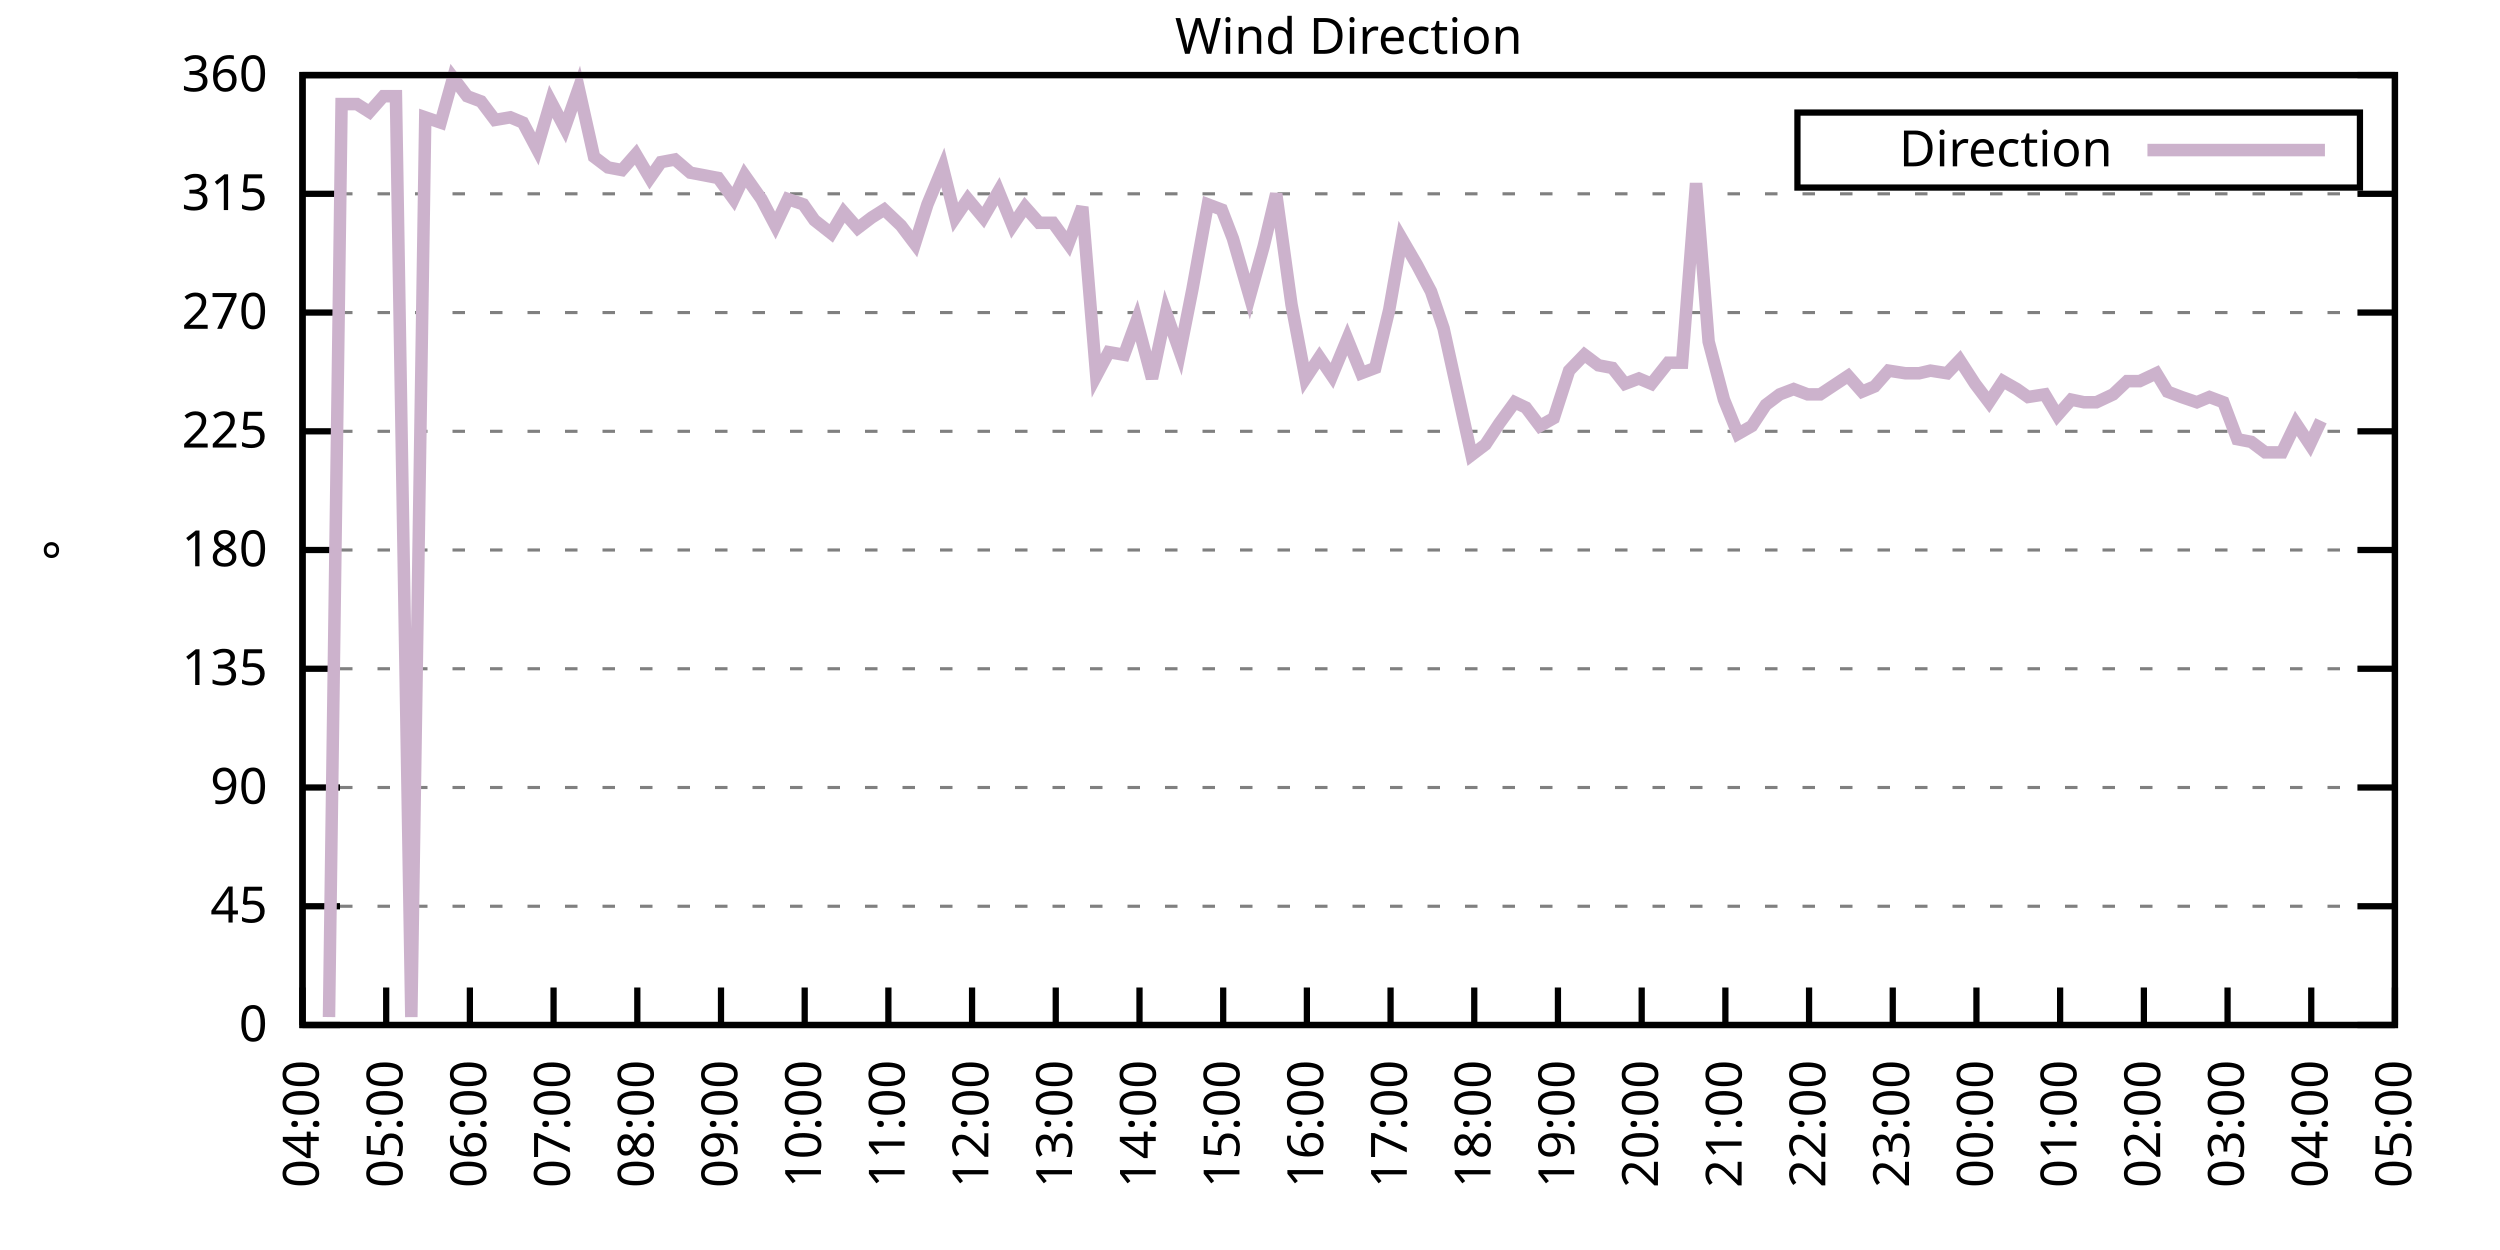
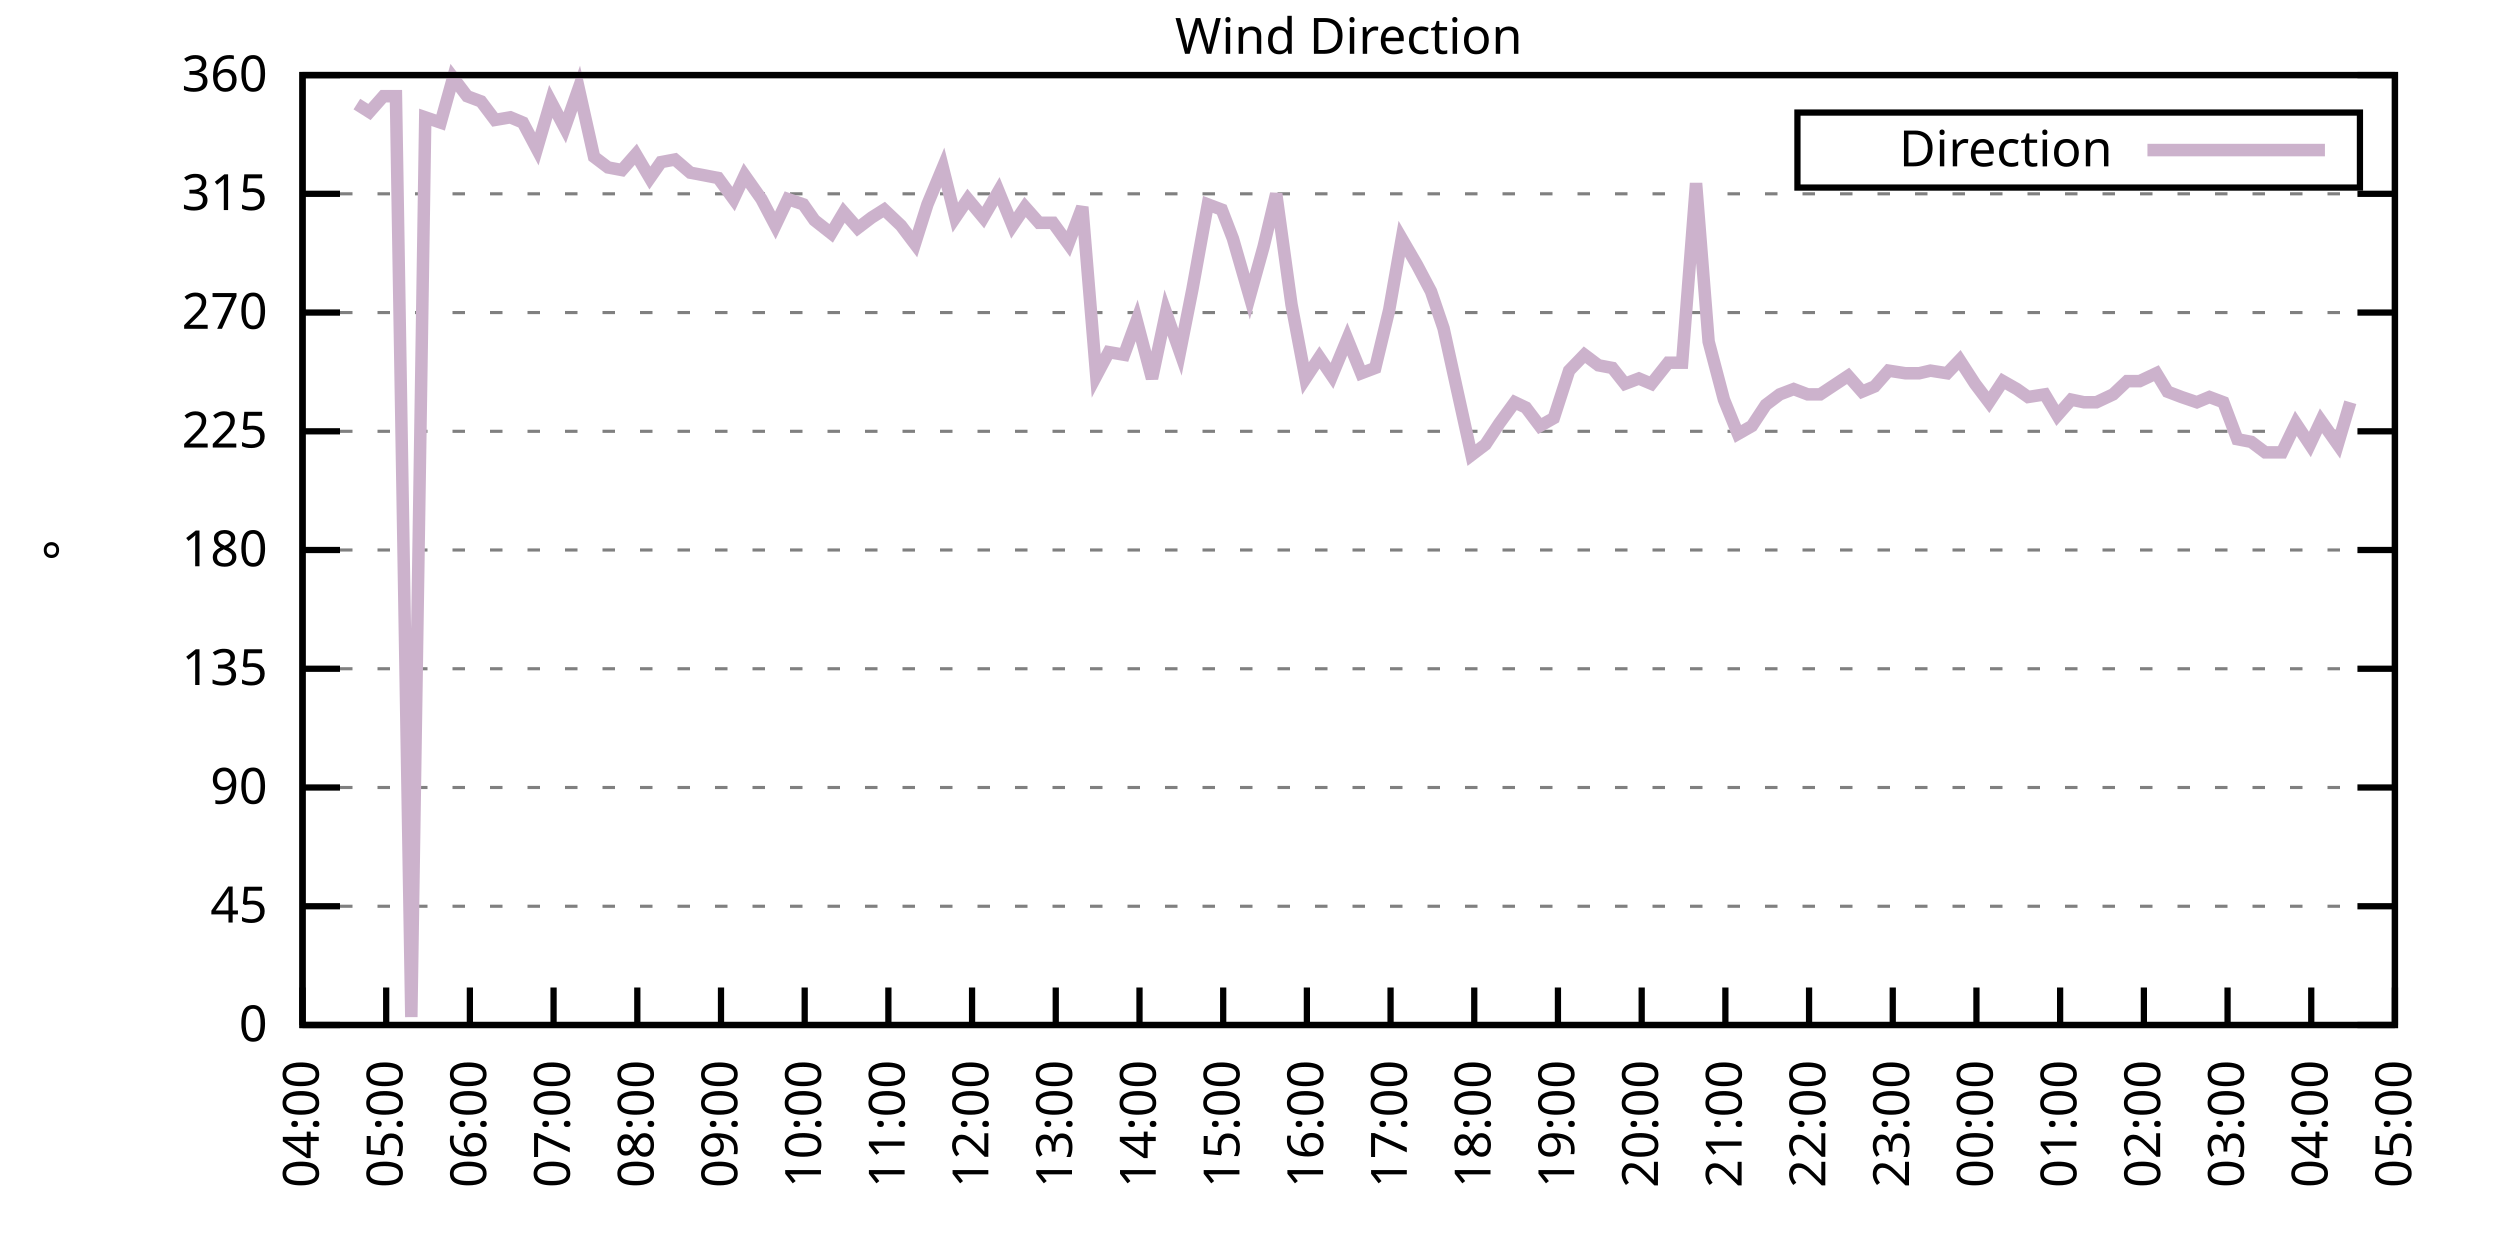
<svg xmlns="http://www.w3.org/2000/svg" xmlns:xlink="http://www.w3.org/1999/xlink" width="400" height="200" viewBox="0 0 400 200">
  <g id="gnuplot_canvas">
    <rect x="0" y="0" width="400" height="200" fill="none" />
    <defs>
      <circle id="gpDot" r="0.5" stroke-width="0.5" stroke="currentColor" />
      <path id="gpPt0" stroke-width="0.333" stroke="currentColor" d="M-1,0 h2 M0,-1 v2" />
      <path id="gpPt1" stroke-width="0.333" stroke="currentColor" d="M-1,-1 L1,1 M1,-1 L-1,1" />
      <path id="gpPt2" stroke-width="0.333" stroke="currentColor" d="M-1,0 L1,0 M0,-1 L0,1 M-1,-1 L1,1 M-1,1 L1,-1" />
      <rect id="gpPt3" stroke-width="0.333" stroke="currentColor" x="-1" y="-1" width="2" height="2" />
      <rect id="gpPt4" stroke-width="0.333" stroke="currentColor" fill="currentColor" x="-1" y="-1" width="2" height="2" />
      <circle id="gpPt5" stroke-width="0.333" stroke="currentColor" cx="0" cy="0" r="1" />
      <use xlink:href="#gpPt5" id="gpPt6" fill="currentColor" stroke="none" />
      <path id="gpPt7" stroke-width="0.333" stroke="currentColor" d="M0,-1.33 L-1.33,0.67 L1.33,0.67 z" />
      <use xlink:href="#gpPt7" id="gpPt8" fill="currentColor" stroke="none" />
      <use xlink:href="#gpPt7" id="gpPt9" stroke="currentColor" transform="rotate(180)" />
      <use xlink:href="#gpPt9" id="gpPt10" fill="currentColor" stroke="none" />
      <use xlink:href="#gpPt3" id="gpPt11" stroke="currentColor" transform="rotate(45)" />
      <use xlink:href="#gpPt11" id="gpPt12" fill="currentColor" stroke="none" />
      <path id="gpPt13" stroke-width="0.333" stroke="currentColor" d="M0,1.330 L1.265,0.411 L0.782,-1.067 L-0.782,-1.076 L-1.265,0.411 z" />
      <use xlink:href="#gpPt13" id="gpPt14" fill="currentColor" stroke="none" />
      <filter id="textbox" filterUnits="objectBoundingBox" x="0" y="0" height="1" width="1">
        <feFlood flood-color="white" flood-opacity="1" result="bgnd" />
        <feComposite in="SourceGraphic" in2="bgnd" operator="atop" />
      </filter>
      <filter id="greybox" filterUnits="objectBoundingBox" x="0" y="0" height="1" width="1">
        <feFlood flood-color="lightgrey" flood-opacity="1" result="grey" />
        <feComposite in="SourceGraphic" in2="grey" operator="atop" />
      </filter>
    </defs>
    <g fill="none" color="white" stroke="currentColor" stroke-width="1.00" stroke-linecap="butt" stroke-linejoin="miter">
</g>
    <g fill="none" color="black" stroke="currentColor" stroke-width="1.00" stroke-linecap="butt" stroke-linejoin="miter">
      <g stroke="none" shape-rendering="crispEdges">
        <polygon fill="rgb(255, 255, 255)" points="48.40,164.00 383.18,164.00 383.18,12.02 48.40,12.02 " />
      </g>
    </g>
    <g fill="none" color="black" stroke="currentColor" stroke-width="1.00" stroke-linecap="butt" stroke-linejoin="miter">
</g>
    <g fill="none" color="black" stroke="black" stroke-width="0.50" stroke-linecap="butt" stroke-linejoin="miter">
</g>
    <g fill="none" color="gray" stroke="currentColor" stroke-width="0.50" stroke-linecap="butt" stroke-linejoin="miter">
      <path stroke="gray" stroke-dasharray="2,4" class="gridline" d="M48.40,164.00 L383.19,164.00  " />
    </g>
    <g fill="none" color="gray" stroke="gray" stroke-width="1.00" stroke-linecap="butt" stroke-linejoin="miter">
</g>
    <g fill="none" color="black" stroke="currentColor" stroke-width="1.00" stroke-linecap="butt" stroke-linejoin="miter">
      <path stroke="black" d="M48.40,164.00 L54.40,164.00 M383.19,164.00 L377.19,164.00  " />
      <g transform="translate(42.80,166.60)" stroke="none" fill="black" font-family="Sans" font-size="8.00" text-anchor="end">
        <text>
          <tspan font-family="Sans"> 0</tspan>
        </text>
      </g>
    </g>
    <g fill="none" color="black" stroke="currentColor" stroke-width="1.00" stroke-linecap="butt" stroke-linejoin="miter">
</g>
    <g fill="none" color="black" stroke="black" stroke-width="0.50" stroke-linecap="butt" stroke-linejoin="miter">
</g>
    <g fill="none" color="gray" stroke="currentColor" stroke-width="0.50" stroke-linecap="butt" stroke-linejoin="miter">
      <path stroke="gray" stroke-dasharray="2,4" class="gridline" d="M48.40,145.00 L383.19,145.00  " />
    </g>
    <g fill="none" color="gray" stroke="gray" stroke-width="1.00" stroke-linecap="butt" stroke-linejoin="miter">
</g>
    <g fill="none" color="black" stroke="currentColor" stroke-width="1.00" stroke-linecap="butt" stroke-linejoin="miter">
      <path stroke="black" d="M48.40,145.00 L54.40,145.00 M383.19,145.00 L377.19,145.00  " />
      <g transform="translate(42.80,147.60)" stroke="none" fill="black" font-family="Sans" font-size="8.00" text-anchor="end">
        <text>
          <tspan font-family="Sans"> 45</tspan>
        </text>
      </g>
    </g>
    <g fill="none" color="black" stroke="currentColor" stroke-width="1.00" stroke-linecap="butt" stroke-linejoin="miter">
</g>
    <g fill="none" color="black" stroke="black" stroke-width="0.50" stroke-linecap="butt" stroke-linejoin="miter">
</g>
    <g fill="none" color="gray" stroke="currentColor" stroke-width="0.50" stroke-linecap="butt" stroke-linejoin="miter">
      <path stroke="gray" stroke-dasharray="2,4" class="gridline" d="M48.40,126.00 L383.19,126.00  " />
    </g>
    <g fill="none" color="gray" stroke="gray" stroke-width="1.00" stroke-linecap="butt" stroke-linejoin="miter">
</g>
    <g fill="none" color="black" stroke="currentColor" stroke-width="1.00" stroke-linecap="butt" stroke-linejoin="miter">
      <path stroke="black" d="M48.40,126.00 L54.40,126.00 M383.19,126.00 L377.19,126.00  " />
      <g transform="translate(42.80,128.60)" stroke="none" fill="black" font-family="Sans" font-size="8.00" text-anchor="end">
        <text>
          <tspan font-family="Sans"> 90</tspan>
        </text>
      </g>
    </g>
    <g fill="none" color="black" stroke="currentColor" stroke-width="1.00" stroke-linecap="butt" stroke-linejoin="miter">
</g>
    <g fill="none" color="black" stroke="black" stroke-width="0.50" stroke-linecap="butt" stroke-linejoin="miter">
</g>
    <g fill="none" color="gray" stroke="currentColor" stroke-width="0.50" stroke-linecap="butt" stroke-linejoin="miter">
      <path stroke="gray" stroke-dasharray="2,4" class="gridline" d="M48.40,107.00 L383.19,107.00  " />
    </g>
    <g fill="none" color="gray" stroke="gray" stroke-width="1.00" stroke-linecap="butt" stroke-linejoin="miter">
</g>
    <g fill="none" color="black" stroke="currentColor" stroke-width="1.00" stroke-linecap="butt" stroke-linejoin="miter">
      <path stroke="black" d="M48.40,107.00 L54.40,107.00 M383.19,107.00 L377.19,107.00  " />
      <g transform="translate(42.80,109.60)" stroke="none" fill="black" font-family="Sans" font-size="8.00" text-anchor="end">
        <text>
          <tspan font-family="Sans"> 135</tspan>
        </text>
      </g>
    </g>
    <g fill="none" color="black" stroke="currentColor" stroke-width="1.00" stroke-linecap="butt" stroke-linejoin="miter">
</g>
    <g fill="none" color="black" stroke="black" stroke-width="0.50" stroke-linecap="butt" stroke-linejoin="miter">
</g>
    <g fill="none" color="gray" stroke="currentColor" stroke-width="0.50" stroke-linecap="butt" stroke-linejoin="miter">
      <path stroke="gray" stroke-dasharray="2,4" class="gridline" d="M48.40,88.00 L383.19,88.00  " />
    </g>
    <g fill="none" color="gray" stroke="gray" stroke-width="1.00" stroke-linecap="butt" stroke-linejoin="miter">
</g>
    <g fill="none" color="black" stroke="currentColor" stroke-width="1.00" stroke-linecap="butt" stroke-linejoin="miter">
      <path stroke="black" d="M48.40,88.00 L54.40,88.00 M383.19,88.00 L377.19,88.00  " />
      <g transform="translate(42.80,90.60)" stroke="none" fill="black" font-family="Sans" font-size="8.00" text-anchor="end">
        <text>
          <tspan font-family="Sans"> 180</tspan>
        </text>
      </g>
    </g>
    <g fill="none" color="black" stroke="currentColor" stroke-width="1.00" stroke-linecap="butt" stroke-linejoin="miter">
</g>
    <g fill="none" color="black" stroke="black" stroke-width="0.50" stroke-linecap="butt" stroke-linejoin="miter">
</g>
    <g fill="none" color="gray" stroke="currentColor" stroke-width="0.50" stroke-linecap="butt" stroke-linejoin="miter">
      <path stroke="gray" stroke-dasharray="2,4" class="gridline" d="M48.40,69.01 L383.19,69.01  " />
    </g>
    <g fill="none" color="gray" stroke="gray" stroke-width="1.00" stroke-linecap="butt" stroke-linejoin="miter">
</g>
    <g fill="none" color="black" stroke="currentColor" stroke-width="1.00" stroke-linecap="butt" stroke-linejoin="miter">
      <path stroke="black" d="M48.40,69.01 L54.40,69.01 M383.19,69.01 L377.19,69.01  " />
      <g transform="translate(42.80,71.61)" stroke="none" fill="black" font-family="Sans" font-size="8.00" text-anchor="end">
        <text>
          <tspan font-family="Sans"> 225</tspan>
        </text>
      </g>
    </g>
    <g fill="none" color="black" stroke="currentColor" stroke-width="1.00" stroke-linecap="butt" stroke-linejoin="miter">
</g>
    <g fill="none" color="black" stroke="black" stroke-width="0.50" stroke-linecap="butt" stroke-linejoin="miter">
</g>
    <g fill="none" color="gray" stroke="currentColor" stroke-width="0.50" stroke-linecap="butt" stroke-linejoin="miter">
      <path stroke="gray" stroke-dasharray="2,4" class="gridline" d="M48.40,50.01 L383.19,50.01  " />
    </g>
    <g fill="none" color="gray" stroke="gray" stroke-width="1.00" stroke-linecap="butt" stroke-linejoin="miter">
</g>
    <g fill="none" color="black" stroke="currentColor" stroke-width="1.00" stroke-linecap="butt" stroke-linejoin="miter">
      <path stroke="black" d="M48.40,50.01 L54.40,50.01 M383.19,50.01 L377.19,50.01  " />
      <g transform="translate(42.80,52.61)" stroke="none" fill="black" font-family="Sans" font-size="8.00" text-anchor="end">
        <text>
          <tspan font-family="Sans"> 270</tspan>
        </text>
      </g>
    </g>
    <g fill="none" color="black" stroke="currentColor" stroke-width="1.00" stroke-linecap="butt" stroke-linejoin="miter">
</g>
    <g fill="none" color="black" stroke="black" stroke-width="0.50" stroke-linecap="butt" stroke-linejoin="miter">
</g>
    <g fill="none" color="gray" stroke="currentColor" stroke-width="0.50" stroke-linecap="butt" stroke-linejoin="miter">
      <path stroke="gray" stroke-dasharray="2,4" class="gridline" d="M48.40,31.01 L383.19,31.01  " />
    </g>
    <g fill="none" color="gray" stroke="gray" stroke-width="1.00" stroke-linecap="butt" stroke-linejoin="miter">
</g>
    <g fill="none" color="black" stroke="currentColor" stroke-width="1.00" stroke-linecap="butt" stroke-linejoin="miter">
      <path stroke="black" d="M48.40,31.01 L54.40,31.01 M383.19,31.01 L377.19,31.01  " />
      <g transform="translate(42.80,33.61)" stroke="none" fill="black" font-family="Sans" font-size="8.00" text-anchor="end">
        <text>
          <tspan font-family="Sans"> 315</tspan>
        </text>
      </g>
    </g>
    <g fill="none" color="black" stroke="currentColor" stroke-width="1.00" stroke-linecap="butt" stroke-linejoin="miter">
</g>
    <g fill="none" color="black" stroke="black" stroke-width="0.50" stroke-linecap="butt" stroke-linejoin="miter">
</g>
    <g fill="none" color="gray" stroke="currentColor" stroke-width="0.50" stroke-linecap="butt" stroke-linejoin="miter">
      <path stroke="gray" stroke-dasharray="2,4" class="gridline" d="M48.40,12.01 L383.19,12.01  " />
    </g>
    <g fill="none" color="gray" stroke="gray" stroke-width="1.00" stroke-linecap="butt" stroke-linejoin="miter">
</g>
    <g fill="none" color="black" stroke="currentColor" stroke-width="1.00" stroke-linecap="butt" stroke-linejoin="miter">
      <path stroke="black" d="M48.40,12.01 L54.40,12.01 M383.19,12.01 L377.19,12.01  " />
      <g transform="translate(42.80,14.61)" stroke="none" fill="black" font-family="Sans" font-size="8.00" text-anchor="end">
        <text>
          <tspan font-family="Sans"> 360</tspan>
        </text>
      </g>
    </g>
    <g fill="none" color="black" stroke="currentColor" stroke-width="1.00" stroke-linecap="butt" stroke-linejoin="miter">
      <path stroke="black" d="M48.40,164.00 L48.40,158.00  " />
      <g transform="translate(51.00,169.60) rotate(270.00)" stroke="none" fill="black" font-family="Sans" font-size="8.00" text-anchor="end">
        <text>
          <tspan font-family="Sans">04:00</tspan>
        </text>
      </g>
    </g>
    <g fill="none" color="black" stroke="currentColor" stroke-width="1.00" stroke-linecap="butt" stroke-linejoin="miter">
      <path stroke="black" d="M61.79,164.00 L61.79,158.00  " />
      <g transform="translate(64.39,169.60) rotate(270.00)" stroke="none" fill="black" font-family="Sans" font-size="8.00" text-anchor="end">
        <text>
          <tspan font-family="Sans">05:00</tspan>
        </text>
      </g>
    </g>
    <g fill="none" color="black" stroke="currentColor" stroke-width="1.00" stroke-linecap="butt" stroke-linejoin="miter">
      <path stroke="black" d="M75.18,164.00 L75.18,158.00  " />
      <g transform="translate(77.78,169.60) rotate(270.00)" stroke="none" fill="black" font-family="Sans" font-size="8.00" text-anchor="end">
        <text>
          <tspan font-family="Sans">06:00</tspan>
        </text>
      </g>
    </g>
    <g fill="none" color="black" stroke="currentColor" stroke-width="1.00" stroke-linecap="butt" stroke-linejoin="miter">
      <path stroke="black" d="M88.57,164.00 L88.57,158.00  " />
      <g transform="translate(91.17,169.60) rotate(270.00)" stroke="none" fill="black" font-family="Sans" font-size="8.00" text-anchor="end">
        <text>
          <tspan font-family="Sans">07:00</tspan>
        </text>
      </g>
    </g>
    <g fill="none" color="black" stroke="currentColor" stroke-width="1.00" stroke-linecap="butt" stroke-linejoin="miter">
      <path stroke="black" d="M101.97,164.00 L101.97,158.00  " />
      <g transform="translate(104.57,169.60) rotate(270.00)" stroke="none" fill="black" font-family="Sans" font-size="8.00" text-anchor="end">
        <text>
          <tspan font-family="Sans">08:00</tspan>
        </text>
      </g>
    </g>
    <g fill="none" color="black" stroke="currentColor" stroke-width="1.00" stroke-linecap="butt" stroke-linejoin="miter">
      <path stroke="black" d="M115.36,164.00 L115.36,158.00  " />
      <g transform="translate(117.96,169.60) rotate(270.00)" stroke="none" fill="black" font-family="Sans" font-size="8.00" text-anchor="end">
        <text>
          <tspan font-family="Sans">09:00</tspan>
        </text>
      </g>
    </g>
    <g fill="none" color="black" stroke="currentColor" stroke-width="1.00" stroke-linecap="butt" stroke-linejoin="miter">
      <path stroke="black" d="M128.75,164.00 L128.75,158.00  " />
      <g transform="translate(131.35,169.60) rotate(270.00)" stroke="none" fill="black" font-family="Sans" font-size="8.00" text-anchor="end">
        <text>
          <tspan font-family="Sans">10:00</tspan>
        </text>
      </g>
    </g>
    <g fill="none" color="black" stroke="currentColor" stroke-width="1.00" stroke-linecap="butt" stroke-linejoin="miter">
      <path stroke="black" d="M142.14,164.00 L142.14,158.00  " />
      <g transform="translate(144.74,169.60) rotate(270.00)" stroke="none" fill="black" font-family="Sans" font-size="8.00" text-anchor="end">
        <text>
          <tspan font-family="Sans">11:00</tspan>
        </text>
      </g>
    </g>
    <g fill="none" color="black" stroke="currentColor" stroke-width="1.00" stroke-linecap="butt" stroke-linejoin="miter">
      <path stroke="black" d="M155.53,164.00 L155.53,158.00  " />
      <g transform="translate(158.13,169.60) rotate(270.00)" stroke="none" fill="black" font-family="Sans" font-size="8.00" text-anchor="end">
        <text>
          <tspan font-family="Sans">12:00</tspan>
        </text>
      </g>
    </g>
    <g fill="none" color="black" stroke="currentColor" stroke-width="1.00" stroke-linecap="butt" stroke-linejoin="miter">
      <path stroke="black" d="M168.92,164.00 L168.92,158.00  " />
      <g transform="translate(171.52,169.60) rotate(270.00)" stroke="none" fill="black" font-family="Sans" font-size="8.00" text-anchor="end">
        <text>
          <tspan font-family="Sans">13:00</tspan>
        </text>
      </g>
    </g>
    <g fill="none" color="black" stroke="currentColor" stroke-width="1.00" stroke-linecap="butt" stroke-linejoin="miter">
      <path stroke="black" d="M182.32,164.00 L182.32,158.00  " />
      <g transform="translate(184.92,169.60) rotate(270.00)" stroke="none" fill="black" font-family="Sans" font-size="8.00" text-anchor="end">
        <text>
          <tspan font-family="Sans">14:00</tspan>
        </text>
      </g>
    </g>
    <g fill="none" color="black" stroke="currentColor" stroke-width="1.00" stroke-linecap="butt" stroke-linejoin="miter">
      <path stroke="black" d="M195.71,164.00 L195.71,158.00  " />
      <g transform="translate(198.31,169.60) rotate(270.00)" stroke="none" fill="black" font-family="Sans" font-size="8.00" text-anchor="end">
        <text>
          <tspan font-family="Sans">15:00</tspan>
        </text>
      </g>
    </g>
    <g fill="none" color="black" stroke="currentColor" stroke-width="1.00" stroke-linecap="butt" stroke-linejoin="miter">
      <path stroke="black" d="M209.10,164.00 L209.10,158.00  " />
      <g transform="translate(211.70,169.60) rotate(270.00)" stroke="none" fill="black" font-family="Sans" font-size="8.00" text-anchor="end">
        <text>
          <tspan font-family="Sans">16:00</tspan>
        </text>
      </g>
    </g>
    <g fill="none" color="black" stroke="currentColor" stroke-width="1.00" stroke-linecap="butt" stroke-linejoin="miter">
      <path stroke="black" d="M222.49,164.00 L222.49,158.00  " />
      <g transform="translate(225.09,169.60) rotate(270.00)" stroke="none" fill="black" font-family="Sans" font-size="8.00" text-anchor="end">
        <text>
          <tspan font-family="Sans">17:00</tspan>
        </text>
      </g>
    </g>
    <g fill="none" color="black" stroke="currentColor" stroke-width="1.00" stroke-linecap="butt" stroke-linejoin="miter">
      <path stroke="black" d="M235.88,164.00 L235.88,158.00  " />
      <g transform="translate(238.48,169.60) rotate(270.00)" stroke="none" fill="black" font-family="Sans" font-size="8.00" text-anchor="end">
        <text>
          <tspan font-family="Sans">18:00</tspan>
        </text>
      </g>
    </g>
    <g fill="none" color="black" stroke="currentColor" stroke-width="1.00" stroke-linecap="butt" stroke-linejoin="miter">
      <path stroke="black" d="M249.27,164.00 L249.27,158.00  " />
      <g transform="translate(251.87,169.60) rotate(270.00)" stroke="none" fill="black" font-family="Sans" font-size="8.00" text-anchor="end">
        <text>
          <tspan font-family="Sans">19:00</tspan>
        </text>
      </g>
    </g>
    <g fill="none" color="black" stroke="currentColor" stroke-width="1.00" stroke-linecap="butt" stroke-linejoin="miter">
      <path stroke="black" d="M262.67,164.00 L262.67,158.00  " />
      <g transform="translate(265.27,169.60) rotate(270.00)" stroke="none" fill="black" font-family="Sans" font-size="8.00" text-anchor="end">
        <text>
          <tspan font-family="Sans">20:00</tspan>
        </text>
      </g>
    </g>
    <g fill="none" color="black" stroke="currentColor" stroke-width="1.00" stroke-linecap="butt" stroke-linejoin="miter">
      <path stroke="black" d="M276.06,164.00 L276.06,158.00  " />
      <g transform="translate(278.66,169.60) rotate(270.00)" stroke="none" fill="black" font-family="Sans" font-size="8.00" text-anchor="end">
        <text>
          <tspan font-family="Sans">21:00</tspan>
        </text>
      </g>
    </g>
    <g fill="none" color="black" stroke="currentColor" stroke-width="1.00" stroke-linecap="butt" stroke-linejoin="miter">
      <path stroke="black" d="M289.45,164.00 L289.45,158.00  " />
      <g transform="translate(292.05,169.60) rotate(270.00)" stroke="none" fill="black" font-family="Sans" font-size="8.00" text-anchor="end">
        <text>
          <tspan font-family="Sans">22:00</tspan>
        </text>
      </g>
    </g>
    <g fill="none" color="black" stroke="currentColor" stroke-width="1.00" stroke-linecap="butt" stroke-linejoin="miter">
      <path stroke="black" d="M302.84,164.00 L302.84,158.00  " />
      <g transform="translate(305.44,169.60) rotate(270.00)" stroke="none" fill="black" font-family="Sans" font-size="8.00" text-anchor="end">
        <text>
          <tspan font-family="Sans">23:00</tspan>
        </text>
      </g>
    </g>
    <g fill="none" color="black" stroke="currentColor" stroke-width="1.00" stroke-linecap="butt" stroke-linejoin="miter">
      <path stroke="black" d="M316.23,164.00 L316.23,158.00  " />
      <g transform="translate(318.83,169.60) rotate(270.00)" stroke="none" fill="black" font-family="Sans" font-size="8.00" text-anchor="end">
        <text>
          <tspan font-family="Sans">00:00</tspan>
        </text>
      </g>
    </g>
    <g fill="none" color="black" stroke="currentColor" stroke-width="1.00" stroke-linecap="butt" stroke-linejoin="miter">
      <path stroke="black" d="M329.62,164.00 L329.62,158.00  " />
      <g transform="translate(332.22,169.60) rotate(270.00)" stroke="none" fill="black" font-family="Sans" font-size="8.00" text-anchor="end">
        <text>
          <tspan font-family="Sans">01:00</tspan>
        </text>
      </g>
    </g>
    <g fill="none" color="black" stroke="currentColor" stroke-width="1.00" stroke-linecap="butt" stroke-linejoin="miter">
      <path stroke="black" d="M343.02,164.00 L343.02,158.00  " />
      <g transform="translate(345.62,169.60) rotate(270.00)" stroke="none" fill="black" font-family="Sans" font-size="8.00" text-anchor="end">
        <text>
          <tspan font-family="Sans">02:00</tspan>
        </text>
      </g>
    </g>
    <g fill="none" color="black" stroke="currentColor" stroke-width="1.00" stroke-linecap="butt" stroke-linejoin="miter">
      <path stroke="black" d="M356.41,164.00 L356.41,158.00  " />
      <g transform="translate(359.01,169.60) rotate(270.00)" stroke="none" fill="black" font-family="Sans" font-size="8.00" text-anchor="end">
        <text>
          <tspan font-family="Sans">03:00</tspan>
        </text>
      </g>
    </g>
    <g fill="none" color="black" stroke="currentColor" stroke-width="1.00" stroke-linecap="butt" stroke-linejoin="miter">
      <path stroke="black" d="M369.80,164.00 L369.80,158.00  " />
      <g transform="translate(372.40,169.60) rotate(270.00)" stroke="none" fill="black" font-family="Sans" font-size="8.00" text-anchor="end">
        <text>
          <tspan font-family="Sans">04:00</tspan>
        </text>
      </g>
    </g>
    <g fill="none" color="black" stroke="currentColor" stroke-width="1.00" stroke-linecap="butt" stroke-linejoin="miter">
      <path stroke="black" d="M383.19,164.00 L383.19,158.00  " />
      <g transform="translate(385.79,169.60) rotate(270.00)" stroke="none" fill="black" font-family="Sans" font-size="8.00" text-anchor="end">
        <text>
          <tspan font-family="Sans">05:00</tspan>
        </text>
      </g>
    </g>
    <g fill="none" color="black" stroke="currentColor" stroke-width="1.00" stroke-linecap="butt" stroke-linejoin="miter">
</g>
    <g fill="none" color="black" stroke="currentColor" stroke-width="1.00" stroke-linecap="butt" stroke-linejoin="miter">
      <path stroke="black" d="M48.40,12.01 L48.40,164.00 L383.19,164.00 L383.19,12.01 L48.40,12.01 Z  " />
    </g>
    <g fill="none" color="black" stroke="currentColor" stroke-width="1.00" stroke-linecap="butt" stroke-linejoin="miter">
</g>
    <g fill="none" color="black" stroke="currentColor" stroke-width="1.00" stroke-linecap="butt" stroke-linejoin="miter">
      <path stroke="black" d="M287.59,30.01 L287.59,18.01 L377.59,18.01 L377.59,30.01 L287.59,30.01 Z  " />
    </g>
    <g id="Wind_direction_plot_1">
      <g fill="none" color="white" stroke="black" stroke-width="2.00" stroke-linecap="butt" stroke-linejoin="miter">
</g>
      <g fill="none" color="black" stroke="currentColor" stroke-width="2.00" stroke-linecap="butt" stroke-linejoin="miter">
        <g transform="translate(337.99,26.61)" stroke="none" fill="black" font-family="Sans" font-size="8.00" text-anchor="end">
          <text>
            <tspan font-family="Sans">Direction</tspan>
          </text>
        </g>
      </g>
      <g fill="none" color="black" stroke="currentColor" stroke-width="2.00" stroke-linecap="butt" stroke-linejoin="miter">
-         <path stroke="rgb(204, 178, 204)" d="M343.59,24.01 L371.99,24.01 M52.64,162.73 L54.65,16.65 L57.10,16.65 L59.11,17.92 L61.35,15.39 L63.35,15.39   L65.81,162.73 L68.04,18.77 L70.50,19.61 L72.50,12.43 L74.74,15.39 L76.97,16.23 L79.20,19.19 L81.66,18.77   L83.66,19.61 L85.90,23.83 L88.13,16.23 L90.36,20.45 L92.59,14.12 L95.05,25.10 L97.28,26.79 L99.51,27.21   L101.74,24.68 L103.98,28.48 L105.76,25.94 L107.99,25.52 L110.45,27.63 L112.68,28.05 L114.91,28.48 L117.37,31.85   L119.15,28.05 L121.83,31.85 L124.06,36.08 L126.07,31.85 L128.53,32.70 L130.31,35.23 L132.99,37.34 L135.00,33.96   L137.23,36.50 L139.46,34.81 L141.47,33.54 L144.15,36.08 L146.38,39.03 L148.39,32.70 L150.85,26.79 L152.85,34.81   L154.86,31.85 L157.32,34.81 L159.77,30.59 L162.01,36.08 L164.01,33.12 L166.25,35.65 L168.48,35.65 L170.93,39.03   L173.17,33.12 L175.40,60.14 L177.41,56.34 L179.86,56.76 L181.87,51.27 L184.32,60.56 L186.56,50.01 L188.79,56.34   L190.80,46.21 L193.25,32.70 L195.48,33.54 L197.27,38.19 L199.95,47.47 L202.18,39.45 L204.19,31.01 L206.64,48.74   L208.88,60.56 L211.11,57.18 L213.12,60.14 L215.57,54.23 L217.80,59.72 L220.04,58.87 L222.27,49.59 L224.28,38.19   L226.73,42.41 L228.96,46.63 L230.97,52.54 L233.20,62.67 L235.44,72.81 L237.67,71.12 L239.90,67.74 L242.36,64.36   L244.14,65.21 L246.37,68.16 L248.60,66.90 L251.06,59.30 L253.51,56.76 L255.75,58.45 L257.98,58.87 L259.99,61.41   L262.22,60.56 L264.23,61.41 L266.91,58.03 L269.14,58.03 L271.37,29.32 L273.38,54.65 L275.83,63.94 L278.07,69.43   L280.30,68.16 L282.53,64.78 L284.76,63.10 L286.99,62.25 L289.23,63.10 L291.23,63.10 L295.70,60.14 L297.93,62.67   L299.94,61.83 L302.17,59.30 L304.85,59.72 L307.08,59.72 L308.87,59.30 L311.54,59.72 L313.55,57.61 L316.01,61.41   L318.24,64.36 L320.47,60.98 L322.70,62.25 L324.49,63.52 L327.17,63.10 L329.18,66.47 L331.41,63.94 L333.42,64.36   L335.43,64.36 L338.10,63.10 L340.34,60.98 L342.35,60.98 L345.02,59.72 L346.81,62.67 L349.04,63.52 L351.50,64.36   L353.51,63.52 L355.74,64.36 L357.97,70.27 L360.20,70.70 L362.43,72.38 L365.11,72.38 L367.34,67.74 L369.58,71.12   L371.36,67.32  " />
+         <path stroke="rgb(204, 178, 204)" d="M343.59,24.01 L371.99,24.01 M57.10,16.65 L59.11,17.92 L61.35,15.39 L63.35,15.39 L65.81,162.73 L68.04,18.77   L70.50,19.61 L72.50,12.43 L74.74,15.39 L76.97,16.23 L79.20,19.19 L81.66,18.77 L83.66,19.61 L85.90,23.83   L88.13,16.23 L90.36,20.45 L92.59,14.12 L95.05,25.10 L97.28,26.79 L99.51,27.21 L101.74,24.68 L103.98,28.48   L105.76,25.94 L107.99,25.52 L110.45,27.63 L112.68,28.05 L114.91,28.48 L117.37,31.85 L119.15,28.05 L121.83,31.85   L124.06,36.08 L126.07,31.85 L128.53,32.70 L130.31,35.23 L132.99,37.34 L135.00,33.96 L137.23,36.50 L139.46,34.81   L141.47,33.54 L144.15,36.08 L146.38,39.03 L148.39,32.70 L150.85,26.79 L152.85,34.81 L154.86,31.85 L157.32,34.81   L159.77,30.59 L162.01,36.08 L164.01,33.12 L166.25,35.65 L168.48,35.65 L170.93,39.03 L173.17,33.12 L175.40,60.14   L177.41,56.34 L179.86,56.76 L181.87,51.27 L184.32,60.56 L186.56,50.01 L188.79,56.34 L190.80,46.21 L193.25,32.70   L195.48,33.54 L197.27,38.19 L199.95,47.47 L202.18,39.45 L204.19,31.01 L206.64,48.74 L208.88,60.56 L211.11,57.18   L213.12,60.14 L215.57,54.23 L217.80,59.72 L220.04,58.87 L222.27,49.59 L224.28,38.19 L226.73,42.41 L228.96,46.63   L230.97,52.54 L233.20,62.67 L235.44,72.81 L237.67,71.12 L239.90,67.74 L242.36,64.36 L244.14,65.21 L246.37,68.16   L248.60,66.90 L251.06,59.30 L253.51,56.76 L255.75,58.45 L257.98,58.87 L259.99,61.41 L262.22,60.56 L264.23,61.41   L266.91,58.03 L269.14,58.03 L271.37,29.32 L273.38,54.65 L275.83,63.94 L278.07,69.43 L280.30,68.16 L282.53,64.78   L284.76,63.10 L286.99,62.25 L289.23,63.10 L291.23,63.10 L295.70,60.14 L297.93,62.67 L299.94,61.83 L302.17,59.30   L304.85,59.72 L307.08,59.72 L308.87,59.30 L311.54,59.72 L313.55,57.61 L316.01,61.41 L318.24,64.36 L320.47,60.98   L322.70,62.25 L324.49,63.52 L327.17,63.10 L329.18,66.47 L331.41,63.94 L333.42,64.36 L335.43,64.36 L338.10,63.10   L340.34,60.98 L342.35,60.98 L345.02,59.72 L346.81,62.67 L349.04,63.52 L351.50,64.36 L353.51,63.52 L355.74,64.36   L357.97,70.27 L360.20,70.70 L362.43,72.38 L365.11,72.38 L367.34,67.74 L369.58,71.12 L371.36,67.32 L374.04,71.12   L376.05,64.36  " />
      </g>
    </g>
    <g fill="none" color="black" stroke="currentColor" stroke-width="2.00" stroke-linecap="butt" stroke-linejoin="miter">
</g>
    <g fill="none" color="black" stroke="black" stroke-width="1.00" stroke-linecap="butt" stroke-linejoin="miter">
</g>
    <g fill="none" color="black" stroke="currentColor" stroke-width="1.00" stroke-linecap="butt" stroke-linejoin="miter">
      <path stroke="black" d="M48.40,12.01 L48.40,164.00 L383.19,164.00 L383.19,12.01 L48.40,12.01 Z  " />
      <g transform="translate(12.80,88.01) rotate(270.00)" stroke="none" fill="black" font-family="Sans" font-size="8.00" text-anchor="middle">
        <text>
          <tspan font-family="Sans">°</tspan>
        </text>
      </g>
    </g>
    <g fill="none" color="black" stroke="currentColor" stroke-width="1.00" stroke-linecap="butt" stroke-linejoin="miter">
</g>
    <g fill="none" color="black" stroke="currentColor" stroke-width="1.00" stroke-linecap="butt" stroke-linejoin="miter">
      <g transform="translate(215.79,8.61)" stroke="none" fill="black" font-family="Sans" font-size="8.00" text-anchor="middle">
        <text>
          <tspan font-family="Sans">Wind Direction</tspan>
        </text>
      </g>
    </g>
    <g fill="none" color="black" stroke="currentColor" stroke-width="1.00" stroke-linecap="butt" stroke-linejoin="miter">
</g>
  </g>
</svg>
